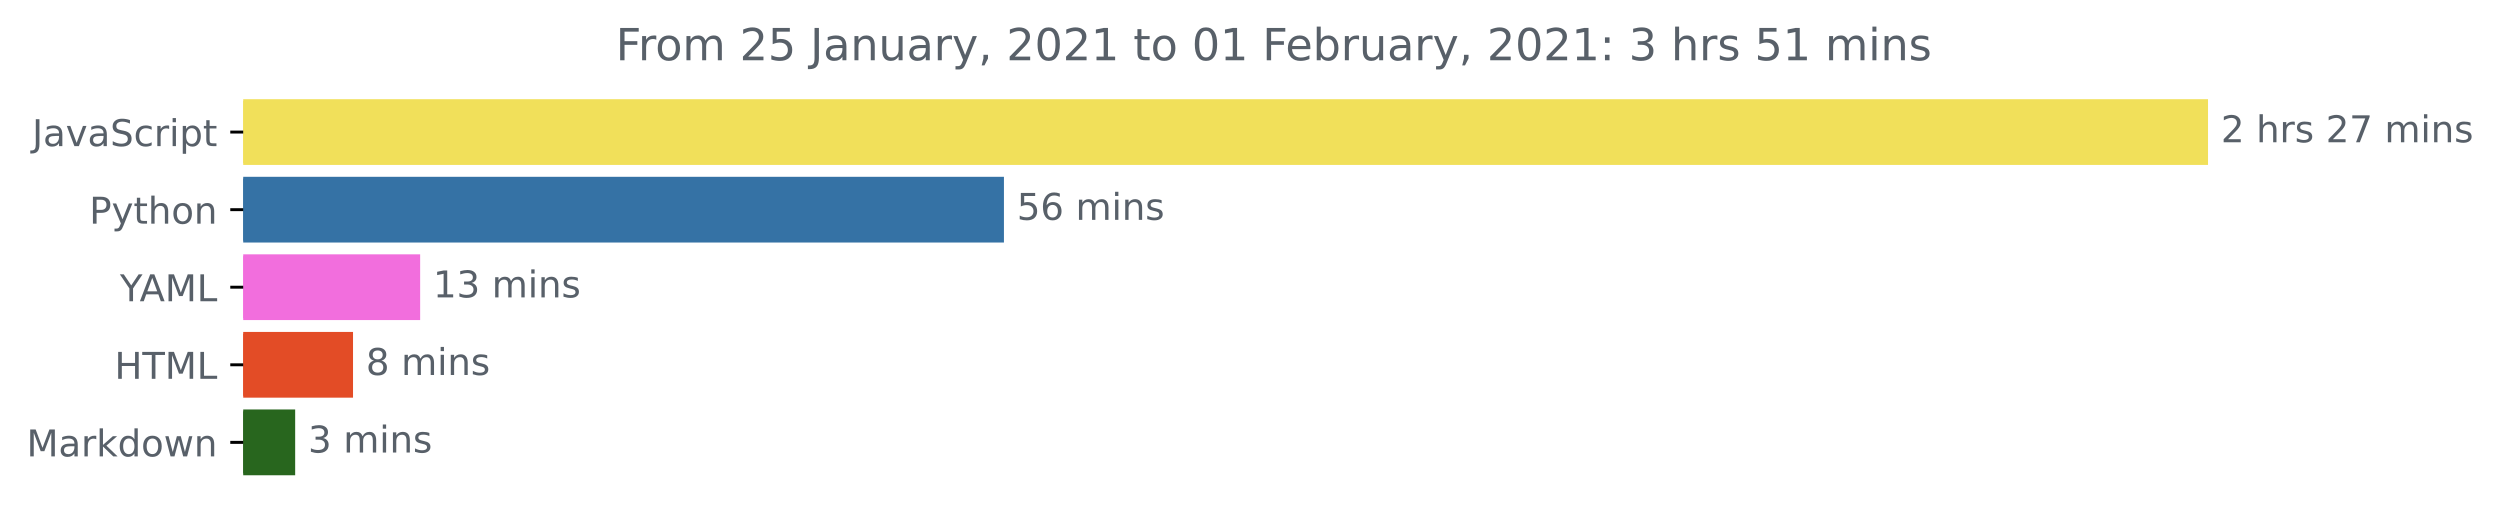
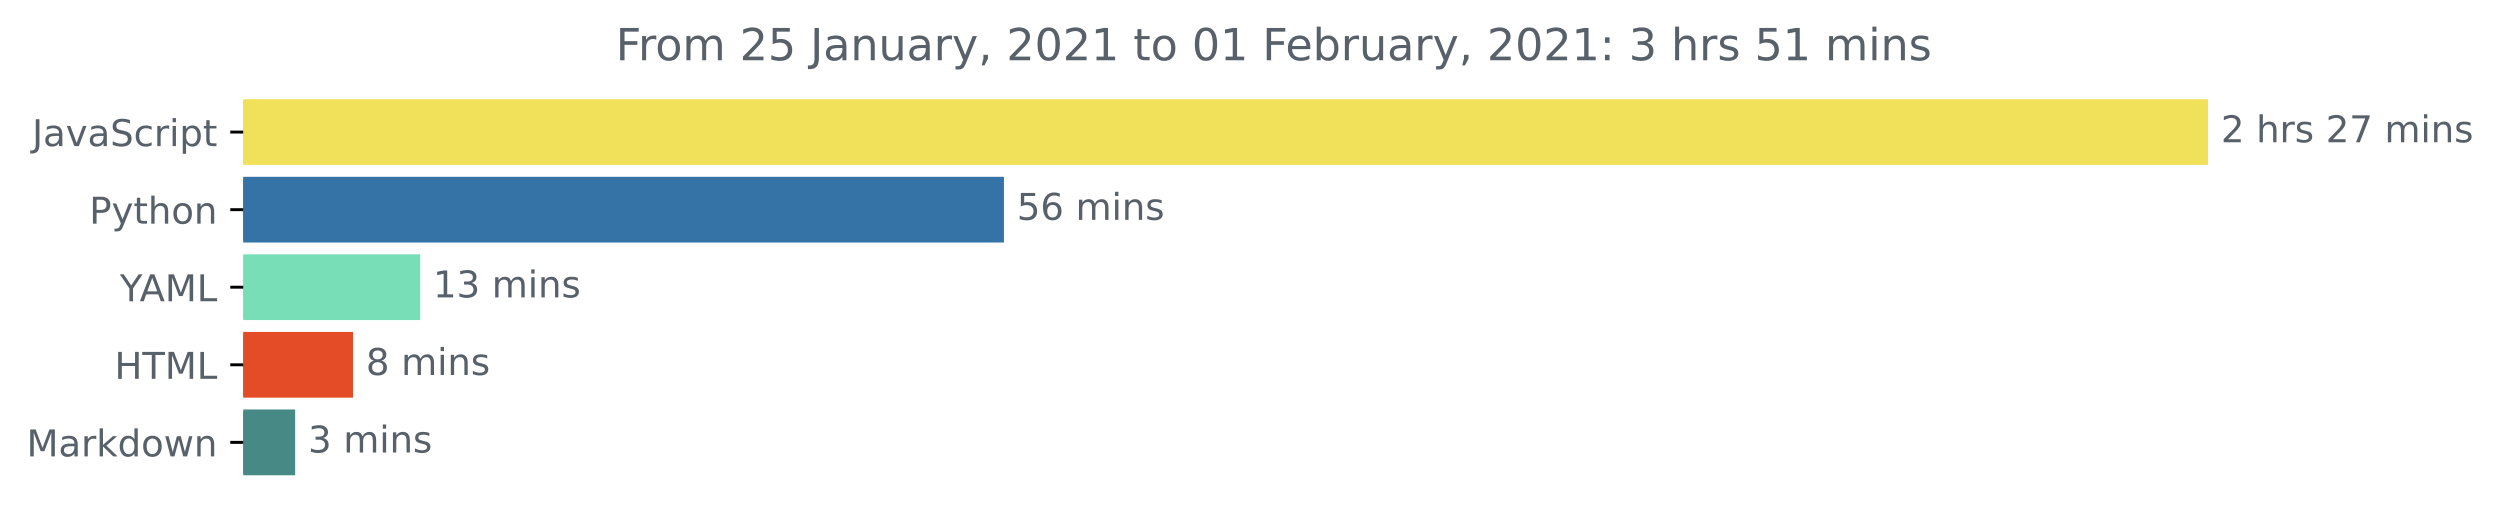
<svg xmlns="http://www.w3.org/2000/svg" xmlns:xlink="http://www.w3.org/1999/xlink" height="140.398pt" version="1.1" viewBox="0 0 676.815 140.398" width="676.815pt">
  <defs>
    <style type="text/css">*{stroke-linecap:butt;stroke-linejoin:round;}</style>
  </defs>
  <g id="figure_1">
    <g id="patch_1">
      <path d="M 0 140.398  L 676.815 140.398  L 676.815 0  L 0 0  z " style="fill:none;" />
    </g>
    <g id="axes_1">
      <g id="patch_2">
-         <path clip-path="url(#p633f5d991f)" d="M 65.841 27.358  L 597.269 27.358  L 597.269 44.158  L 65.841 44.158  z " style="fill:#f1e05a;stroke:#f1e05a;stroke-linejoin:miter;" />
+         <path clip-path="url(#p758a2f4981)" d="M 65.841 27.358  L 597.269 27.358  L 597.269 44.158  L 65.841 44.158  z " style="fill:#f1e05a;stroke:#f1e05a;stroke-linejoin:miter;" />
      </g>
      <g id="patch_3">
-         <path clip-path="url(#p633f5d991f)" d="M 65.841 48.358  L 271.293 48.358  L 271.293 65.158  L 65.841 65.158  z " style="fill:#3572a5;stroke:#3572a5;stroke-linejoin:miter;" />
+         <path clip-path="url(#p758a2f4981)" d="M 65.841 48.358  L 271.293 48.358  L 271.293 65.158  L 65.841 65.158  z " style="fill:#3572a5;stroke:#3572a5;stroke-linejoin:miter;" />
      </g>
      <g id="patch_4">
-         <path clip-path="url(#p633f5d991f)" d="M 65.841 69.358  L 113.246 69.358  L 113.246 86.158  L 65.841 86.158  z " style="fill:#f26edd;stroke:#f26edd;stroke-linejoin:miter;" />
+         <path clip-path="url(#p758a2f4981)" d="M 65.841 69.358  L 113.246 69.358  L 113.246 86.158  L 65.841 86.158  z " style="fill:#77deb7;stroke:#77deb7;stroke-linejoin:miter;" />
      </g>
      <g id="patch_5">
-         <path clip-path="url(#p633f5d991f)" d="M 65.841 90.358  L 95.071 90.358  L 95.071 107.158  L 65.841 107.158  z " style="fill:#e34c26;stroke:#e34c26;stroke-linejoin:miter;" />
+         <path clip-path="url(#p758a2f4981)" d="M 65.841 90.358  L 95.071 90.358  L 95.071 107.158  L 65.841 107.158  z " style="fill:#e34c26;stroke:#e34c26;stroke-linejoin:miter;" />
      </g>
      <g id="patch_6">
-         <path clip-path="url(#p633f5d991f)" d="M 65.841 111.358  L 79.409 111.358  L 79.409 128.158  L 65.841 128.158  z " style="fill:#28661e;stroke:#28661e;stroke-linejoin:miter;" />
+         <path clip-path="url(#p758a2f4981)" d="M 65.841 111.358  L 79.409 111.358  L 79.409 128.158  L 65.841 128.158  z " style="fill:#478a85;stroke:#478a85;stroke-linejoin:miter;" />
      </g>
      <g id="matplotlib.axis_1" />
      <g id="matplotlib.axis_2">
        <g id="ytick_1">
          <g id="line2d_1">
            <defs>
-               <path d="M 0 0  L -3.5 0  " id="m891a356f76" style="stroke:#000000;stroke-width:0.8;" />
+               <path d="M 0 0  L -3.5 0  " id="mfab0ff3796" style="stroke:#000000;stroke-width:0.8;" />
            </defs>
            <g>
-               <use style="stroke:#000000;stroke-width:0.8;" x="65.841" xlink:href="#m891a356f76" y="35.758" />
+               <use style="stroke:#000000;stroke-width:0.8;" x="65.841" xlink:href="#mfab0ff3796" y="35.758" />
            </g>
          </g>
          <g id="text_1">
            <g style="fill:#586069;" transform="translate(8.710938 39.55734)scale(0.1 -0.1)">
              <defs>
                <path d="M 9.812 72.906  L 19.672 72.906  L 19.672 5.078  Q 19.672 -8.109 14.672 -14.062  Q 9.672 -20.016 -1.422 -20.016  L -5.172 -20.016  L -5.172 -11.719  L -2.094 -11.719  Q 4.438 -11.719 7.125 -8.047  Q 9.812 -4.391 9.812 5.078  z " id="DejaVuSans-74" />
                <path d="M 34.281 27.484  Q 23.391 27.484 19.188 25  Q 14.984 22.516 14.984 16.5  Q 14.984 11.719 18.141 8.906  Q 21.297 6.109 26.703 6.109  Q 34.188 6.109 38.703 11.406  Q 43.219 16.703 43.219 25.484  L 43.219 27.484  z M 52.203 31.203  L 52.203 0  L 43.219 0  L 43.219 8.297  Q 40.141 3.328 35.547 0.953  Q 30.953 -1.422 24.312 -1.422  Q 15.922 -1.422 10.953 3.297  Q 6 8.016 6 15.922  Q 6 25.141 12.172 29.828  Q 18.359 34.516 30.609 34.516  L 43.219 34.516  L 43.219 35.406  Q 43.219 41.609 39.141 45  Q 35.062 48.391 27.688 48.391  Q 23 48.391 18.547 47.266  Q 14.109 46.141 10.016 43.891  L 10.016 52.203  Q 14.938 54.109 19.578 55.047  Q 24.219 56 28.609 56  Q 40.484 56 46.344 49.844  Q 52.203 43.703 52.203 31.203  z " id="DejaVuSans-97" />
                <path d="M 2.984 54.688  L 12.5 54.688  L 29.594 8.797  L 46.688 54.688  L 56.203 54.688  L 35.688 0  L 23.484 0  z " id="DejaVuSans-118" />
                <path d="M 53.516 70.516  L 53.516 60.891  Q 47.906 63.578 42.922 64.891  Q 37.938 66.219 33.297 66.219  Q 25.25 66.219 20.875 63.094  Q 16.5 59.969 16.5 54.203  Q 16.5 49.359 19.406 46.891  Q 22.312 44.438 30.422 42.922  L 36.375 41.703  Q 47.406 39.594 52.656 34.297  Q 57.906 29 57.906 20.125  Q 57.906 9.516 50.797 4.047  Q 43.703 -1.422 29.984 -1.422  Q 24.812 -1.422 18.969 -0.25  Q 13.141 0.922 6.891 3.219  L 6.891 13.375  Q 12.891 10.016 18.656 8.297  Q 24.422 6.594 29.984 6.594  Q 38.422 6.594 43.016 9.906  Q 47.609 13.234 47.609 19.391  Q 47.609 24.75 44.312 27.781  Q 41.016 30.812 33.5 32.328  L 27.484 33.5  Q 16.453 35.688 11.516 40.375  Q 6.594 45.062 6.594 53.422  Q 6.594 63.094 13.406 68.656  Q 20.219 74.219 32.172 74.219  Q 37.312 74.219 42.625 73.281  Q 47.953 72.359 53.516 70.516  z " id="DejaVuSans-83" />
                <path d="M 48.781 52.594  L 48.781 44.188  Q 44.969 46.297 41.141 47.344  Q 37.312 48.391 33.406 48.391  Q 24.656 48.391 19.812 42.844  Q 14.984 37.312 14.984 27.297  Q 14.984 17.281 19.812 11.734  Q 24.656 6.203 33.406 6.203  Q 37.312 6.203 41.141 7.25  Q 44.969 8.297 48.781 10.406  L 48.781 2.094  Q 45.016 0.344 40.984 -0.531  Q 36.969 -1.422 32.422 -1.422  Q 20.062 -1.422 12.781 6.344  Q 5.516 14.109 5.516 27.297  Q 5.516 40.672 12.859 48.328  Q 20.219 56 33.016 56  Q 37.156 56 41.109 55.141  Q 45.062 54.297 48.781 52.594  z " id="DejaVuSans-99" />
                <path d="M 41.109 46.297  Q 39.594 47.172 37.812 47.578  Q 36.031 48 33.891 48  Q 26.266 48 22.188 43.047  Q 18.109 38.094 18.109 28.812  L 18.109 0  L 9.078 0  L 9.078 54.688  L 18.109 54.688  L 18.109 46.188  Q 20.953 51.172 25.484 53.578  Q 30.031 56 36.531 56  Q 37.453 56 38.578 55.875  Q 39.703 55.766 41.062 55.516  z " id="DejaVuSans-114" />
                <path d="M 9.422 54.688  L 18.406 54.688  L 18.406 0  L 9.422 0  z M 9.422 75.984  L 18.406 75.984  L 18.406 64.594  L 9.422 64.594  z " id="DejaVuSans-105" />
                <path d="M 18.109 8.203  L 18.109 -20.797  L 9.078 -20.797  L 9.078 54.688  L 18.109 54.688  L 18.109 46.391  Q 20.953 51.266 25.266 53.625  Q 29.594 56 35.594 56  Q 45.562 56 51.781 48.094  Q 58.016 40.188 58.016 27.297  Q 58.016 14.406 51.781 6.484  Q 45.562 -1.422 35.594 -1.422  Q 29.594 -1.422 25.266 0.953  Q 20.953 3.328 18.109 8.203  z M 48.688 27.297  Q 48.688 37.203 44.609 42.844  Q 40.531 48.484 33.406 48.484  Q 26.266 48.484 22.188 42.844  Q 18.109 37.203 18.109 27.297  Q 18.109 17.391 22.188 11.75  Q 26.266 6.109 33.406 6.109  Q 40.531 6.109 44.609 11.75  Q 48.688 17.391 48.688 27.297  z " id="DejaVuSans-112" />
                <path d="M 18.312 70.219  L 18.312 54.688  L 36.812 54.688  L 36.812 47.703  L 18.312 47.703  L 18.312 18.016  Q 18.312 11.328 20.141 9.422  Q 21.969 7.516 27.594 7.516  L 36.812 7.516  L 36.812 0  L 27.594 0  Q 17.188 0 13.234 3.875  Q 9.281 7.766 9.281 18.016  L 9.281 47.703  L 2.688 47.703  L 2.688 54.688  L 9.281 54.688  L 9.281 70.219  z " id="DejaVuSans-116" />
              </defs>
              <use xlink:href="#DejaVuSans-74" />
              <use x="29.492" xlink:href="#DejaVuSans-97" />
              <use x="90.771" xlink:href="#DejaVuSans-118" />
              <use x="149.951" xlink:href="#DejaVuSans-97" />
              <use x="211.23" xlink:href="#DejaVuSans-83" />
              <use x="274.707" xlink:href="#DejaVuSans-99" />
              <use x="329.688" xlink:href="#DejaVuSans-114" />
              <use x="370.801" xlink:href="#DejaVuSans-105" />
              <use x="398.584" xlink:href="#DejaVuSans-112" />
              <use x="462.061" xlink:href="#DejaVuSans-116" />
            </g>
          </g>
        </g>
        <g id="ytick_2">
          <g id="line2d_2">
            <g>
-               <use style="stroke:#000000;stroke-width:0.8;" x="65.841" xlink:href="#m891a356f76" y="56.758" />
+               <use style="stroke:#000000;stroke-width:0.8;" x="65.841" xlink:href="#mfab0ff3796" y="56.758" />
            </g>
          </g>
          <g id="text_2">
            <g style="fill:#586069;" transform="translate(24.17813 60.55734)scale(0.1 -0.1)">
              <defs>
                <path d="M 19.672 64.797  L 19.672 37.406  L 32.078 37.406  Q 38.969 37.406 42.719 40.969  Q 46.484 44.531 46.484 51.125  Q 46.484 57.672 42.719 61.234  Q 38.969 64.797 32.078 64.797  z M 9.812 72.906  L 32.078 72.906  Q 44.344 72.906 50.609 67.359  Q 56.891 61.812 56.891 51.125  Q 56.891 40.328 50.609 34.812  Q 44.344 29.297 32.078 29.297  L 19.672 29.297  L 19.672 0  L 9.812 0  z " id="DejaVuSans-80" />
                <path d="M 32.172 -5.078  Q 28.375 -14.844 24.75 -17.812  Q 21.141 -20.797 15.094 -20.797  L 7.906 -20.797  L 7.906 -13.281  L 13.188 -13.281  Q 16.891 -13.281 18.938 -11.516  Q 21 -9.766 23.484 -3.219  L 25.094 0.875  L 2.984 54.688  L 12.5 54.688  L 29.594 11.922  L 46.688 54.688  L 56.203 54.688  z " id="DejaVuSans-121" />
                <path d="M 54.891 33.016  L 54.891 0  L 45.906 0  L 45.906 32.719  Q 45.906 40.484 42.875 44.328  Q 39.844 48.188 33.797 48.188  Q 26.516 48.188 22.312 43.547  Q 18.109 38.922 18.109 30.906  L 18.109 0  L 9.078 0  L 9.078 75.984  L 18.109 75.984  L 18.109 46.188  Q 21.344 51.125 25.703 53.562  Q 30.078 56 35.797 56  Q 45.219 56 50.047 50.172  Q 54.891 44.344 54.891 33.016  z " id="DejaVuSans-104" />
                <path d="M 30.609 48.391  Q 23.391 48.391 19.188 42.75  Q 14.984 37.109 14.984 27.297  Q 14.984 17.484 19.156 11.844  Q 23.344 6.203 30.609 6.203  Q 37.797 6.203 41.984 11.859  Q 46.188 17.531 46.188 27.297  Q 46.188 37.016 41.984 42.703  Q 37.797 48.391 30.609 48.391  z M 30.609 56  Q 42.328 56 49.016 48.375  Q 55.719 40.766 55.719 27.297  Q 55.719 13.875 49.016 6.219  Q 42.328 -1.422 30.609 -1.422  Q 18.844 -1.422 12.172 6.219  Q 5.516 13.875 5.516 27.297  Q 5.516 40.766 12.172 48.375  Q 18.844 56 30.609 56  z " id="DejaVuSans-111" />
                <path d="M 54.891 33.016  L 54.891 0  L 45.906 0  L 45.906 32.719  Q 45.906 40.484 42.875 44.328  Q 39.844 48.188 33.797 48.188  Q 26.516 48.188 22.312 43.547  Q 18.109 38.922 18.109 30.906  L 18.109 0  L 9.078 0  L 9.078 54.688  L 18.109 54.688  L 18.109 46.188  Q 21.344 51.125 25.703 53.562  Q 30.078 56 35.797 56  Q 45.219 56 50.047 50.172  Q 54.891 44.344 54.891 33.016  z " id="DejaVuSans-110" />
              </defs>
              <use xlink:href="#DejaVuSans-80" />
              <use x="60.303" xlink:href="#DejaVuSans-121" />
              <use x="119.482" xlink:href="#DejaVuSans-116" />
              <use x="158.691" xlink:href="#DejaVuSans-104" />
              <use x="222.07" xlink:href="#DejaVuSans-111" />
              <use x="283.252" xlink:href="#DejaVuSans-110" />
            </g>
          </g>
        </g>
        <g id="ytick_3">
          <g id="line2d_3">
            <g>
-               <use style="stroke:#000000;stroke-width:0.8;" x="65.841" xlink:href="#m891a356f76" y="77.758" />
+               <use style="stroke:#000000;stroke-width:0.8;" x="65.841" xlink:href="#mfab0ff3796" y="77.758" />
            </g>
          </g>
          <g id="text_3">
            <g style="fill:#586069;" transform="translate(32.46719 81.55734)scale(0.1 -0.1)">
              <defs>
                <path d="M -0.203 72.906  L 10.406 72.906  L 30.609 42.922  L 50.688 72.906  L 61.281 72.906  L 35.5 34.719  L 35.5 0  L 25.594 0  L 25.594 34.719  z " id="DejaVuSans-89" />
                <path d="M 34.188 63.188  L 20.797 26.906  L 47.609 26.906  z M 28.609 72.906  L 39.797 72.906  L 67.578 0  L 57.328 0  L 50.688 18.703  L 17.828 18.703  L 11.188 0  L 0.781 0  z " id="DejaVuSans-65" />
                <path d="M 9.812 72.906  L 24.516 72.906  L 43.109 23.297  L 61.812 72.906  L 76.516 72.906  L 76.516 0  L 66.891 0  L 66.891 64.016  L 48.094 14.016  L 38.188 14.016  L 19.391 64.016  L 19.391 0  L 9.812 0  z " id="DejaVuSans-77" />
                <path d="M 9.812 72.906  L 19.672 72.906  L 19.672 8.297  L 55.172 8.297  L 55.172 0  L 9.812 0  z " id="DejaVuSans-76" />
              </defs>
              <use xlink:href="#DejaVuSans-89" />
              <use x="53.334" xlink:href="#DejaVuSans-65" />
              <use x="121.742" xlink:href="#DejaVuSans-77" />
              <use x="208.021" xlink:href="#DejaVuSans-76" />
            </g>
          </g>
        </g>
        <g id="ytick_4">
          <g id="line2d_4">
            <g>
-               <use style="stroke:#000000;stroke-width:0.8;" x="65.841" xlink:href="#m891a356f76" y="98.758" />
+               <use style="stroke:#000000;stroke-width:0.8;" x="65.841" xlink:href="#mfab0ff3796" y="98.758" />
            </g>
          </g>
          <g id="text_4">
            <g style="fill:#586069;" transform="translate(31.0125 102.5573)scale(0.1 -0.1)">
              <defs>
                <path d="M 9.812 72.906  L 19.672 72.906  L 19.672 43.016  L 55.516 43.016  L 55.516 72.906  L 65.375 72.906  L 65.375 0  L 55.516 0  L 55.516 34.719  L 19.672 34.719  L 19.672 0  L 9.812 0  z " id="DejaVuSans-72" />
                <path d="M -0.297 72.906  L 61.375 72.906  L 61.375 64.594  L 35.5 64.594  L 35.5 0  L 25.594 0  L 25.594 64.594  L -0.297 64.594  z " id="DejaVuSans-84" />
              </defs>
              <use xlink:href="#DejaVuSans-72" />
              <use x="75.195" xlink:href="#DejaVuSans-84" />
              <use x="136.279" xlink:href="#DejaVuSans-77" />
              <use x="222.559" xlink:href="#DejaVuSans-76" />
            </g>
          </g>
        </g>
        <g id="ytick_5">
          <g id="line2d_5">
            <g>
-               <use style="stroke:#000000;stroke-width:0.8;" x="65.841" xlink:href="#m891a356f76" y="119.758" />
+               <use style="stroke:#000000;stroke-width:0.8;" x="65.841" xlink:href="#mfab0ff3796" y="119.758" />
            </g>
          </g>
          <g id="text_5">
            <g style="fill:#586069;" transform="translate(7.2 123.5573)scale(0.1 -0.1)">
              <defs>
                <path d="M 9.078 75.984  L 18.109 75.984  L 18.109 31.109  L 44.922 54.688  L 56.391 54.688  L 27.391 29.109  L 57.625 0  L 45.906 0  L 18.109 26.703  L 18.109 0  L 9.078 0  z " id="DejaVuSans-107" />
                <path d="M 45.406 46.391  L 45.406 75.984  L 54.391 75.984  L 54.391 0  L 45.406 0  L 45.406 8.203  Q 42.578 3.328 38.25 0.953  Q 33.938 -1.422 27.875 -1.422  Q 17.969 -1.422 11.734 6.484  Q 5.516 14.406 5.516 27.297  Q 5.516 40.188 11.734 48.094  Q 17.969 56 27.875 56  Q 33.938 56 38.25 53.625  Q 42.578 51.266 45.406 46.391  z M 14.797 27.297  Q 14.797 17.391 18.875 11.75  Q 22.953 6.109 30.078 6.109  Q 37.203 6.109 41.297 11.75  Q 45.406 17.391 45.406 27.297  Q 45.406 37.203 41.297 42.844  Q 37.203 48.484 30.078 48.484  Q 22.953 48.484 18.875 42.844  Q 14.797 37.203 14.797 27.297  z " id="DejaVuSans-100" />
                <path d="M 4.203 54.688  L 13.188 54.688  L 24.422 12.016  L 35.594 54.688  L 46.188 54.688  L 57.422 12.016  L 68.609 54.688  L 77.594 54.688  L 63.281 0  L 52.688 0  L 40.922 44.828  L 29.109 0  L 18.5 0  z " id="DejaVuSans-119" />
              </defs>
              <use xlink:href="#DejaVuSans-77" />
              <use x="86.279" xlink:href="#DejaVuSans-97" />
              <use x="147.559" xlink:href="#DejaVuSans-114" />
              <use x="188.672" xlink:href="#DejaVuSans-107" />
              <use x="246.582" xlink:href="#DejaVuSans-100" />
              <use x="310.059" xlink:href="#DejaVuSans-111" />
              <use x="371.24" xlink:href="#DejaVuSans-119" />
              <use x="453.027" xlink:href="#DejaVuSans-110" />
            </g>
          </g>
        </g>
      </g>
      <g id="text_6">
        <g style="fill:#586069;" transform="translate(601.2692 38.5175)scale(0.1 -0.1)">
          <defs>
            <path d="M 19.188 8.297  L 53.609 8.297  L 53.609 0  L 7.328 0  L 7.328 8.297  Q 12.938 14.109 22.625 23.891  Q 32.328 33.688 34.812 36.531  Q 39.547 41.844 41.422 45.531  Q 43.312 49.219 43.312 52.781  Q 43.312 58.594 39.234 62.25  Q 35.156 65.922 28.609 65.922  Q 23.969 65.922 18.812 64.312  Q 13.672 62.703 7.812 59.422  L 7.812 69.391  Q 13.766 71.781 18.938 73  Q 24.125 74.219 28.422 74.219  Q 39.75 74.219 46.484 68.547  Q 53.219 62.891 53.219 53.422  Q 53.219 48.922 51.531 44.891  Q 49.859 40.875 45.406 35.406  Q 44.188 33.984 37.641 27.219  Q 31.109 20.453 19.188 8.297  z " id="DejaVuSans-50" />
            <path id="DejaVuSans-32" />
            <path d="M 44.281 53.078  L 44.281 44.578  Q 40.484 46.531 36.375 47.5  Q 32.281 48.484 27.875 48.484  Q 21.188 48.484 17.844 46.438  Q 14.5 44.391 14.5 40.281  Q 14.5 37.156 16.891 35.375  Q 19.281 33.594 26.516 31.984  L 29.594 31.297  Q 39.156 29.25 43.188 25.516  Q 47.219 21.781 47.219 15.094  Q 47.219 7.469 41.188 3.016  Q 35.156 -1.422 24.609 -1.422  Q 20.219 -1.422 15.453 -0.562  Q 10.688 0.297 5.422 2  L 5.422 11.281  Q 10.406 8.688 15.234 7.391  Q 20.062 6.109 24.812 6.109  Q 31.156 6.109 34.562 8.281  Q 37.984 10.453 37.984 14.406  Q 37.984 18.062 35.516 20.016  Q 33.062 21.969 24.703 23.781  L 21.578 24.516  Q 13.234 26.266 9.516 29.906  Q 5.812 33.547 5.812 39.891  Q 5.812 47.609 11.281 51.797  Q 16.75 56 26.812 56  Q 31.781 56 36.172 55.266  Q 40.578 54.547 44.281 53.078  z " id="DejaVuSans-115" />
            <path d="M 8.203 72.906  L 55.078 72.906  L 55.078 68.703  L 28.609 0  L 18.312 0  L 43.219 64.594  L 8.203 64.594  z " id="DejaVuSans-55" />
            <path d="M 52 44.188  Q 55.375 50.25 60.062 53.125  Q 64.75 56 71.094 56  Q 79.641 56 84.281 50.016  Q 88.922 44.047 88.922 33.016  L 88.922 0  L 79.891 0  L 79.891 32.719  Q 79.891 40.578 77.094 44.375  Q 74.312 48.188 68.609 48.188  Q 61.625 48.188 57.562 43.547  Q 53.516 38.922 53.516 30.906  L 53.516 0  L 44.484 0  L 44.484 32.719  Q 44.484 40.625 41.703 44.406  Q 38.922 48.188 33.109 48.188  Q 26.219 48.188 22.156 43.531  Q 18.109 38.875 18.109 30.906  L 18.109 0  L 9.078 0  L 9.078 54.688  L 18.109 54.688  L 18.109 46.188  Q 21.188 51.219 25.484 53.609  Q 29.781 56 35.688 56  Q 41.656 56 45.828 52.969  Q 50 49.953 52 44.188  z " id="DejaVuSans-109" />
          </defs>
          <use xlink:href="#DejaVuSans-50" />
          <use x="63.623" xlink:href="#DejaVuSans-32" />
          <use x="95.41" xlink:href="#DejaVuSans-104" />
          <use x="158.789" xlink:href="#DejaVuSans-114" />
          <use x="199.902" xlink:href="#DejaVuSans-115" />
          <use x="252.002" xlink:href="#DejaVuSans-32" />
          <use x="283.789" xlink:href="#DejaVuSans-50" />
          <use x="347.412" xlink:href="#DejaVuSans-55" />
          <use x="411.035" xlink:href="#DejaVuSans-32" />
          <use x="442.822" xlink:href="#DejaVuSans-109" />
          <use x="540.234" xlink:href="#DejaVuSans-105" />
          <use x="568.018" xlink:href="#DejaVuSans-110" />
          <use x="631.396" xlink:href="#DejaVuSans-115" />
        </g>
      </g>
      <g id="text_7">
        <g style="fill:#586069;" transform="translate(275.2928 59.5175)scale(0.1 -0.1)">
          <defs>
            <path d="M 10.797 72.906  L 49.516 72.906  L 49.516 64.594  L 19.828 64.594  L 19.828 46.734  Q 21.969 47.469 24.109 47.828  Q 26.266 48.188 28.422 48.188  Q 40.625 48.188 47.75 41.5  Q 54.891 34.812 54.891 23.391  Q 54.891 11.625 47.562 5.094  Q 40.234 -1.422 26.906 -1.422  Q 22.312 -1.422 17.547 -0.641  Q 12.797 0.141 7.719 1.703  L 7.719 11.625  Q 12.109 9.234 16.797 8.062  Q 21.484 6.891 26.703 6.891  Q 35.156 6.891 40.078 11.328  Q 45.016 15.766 45.016 23.391  Q 45.016 31 40.078 35.438  Q 35.156 39.891 26.703 39.891  Q 22.75 39.891 18.812 39.016  Q 14.891 38.141 10.797 36.281  z " id="DejaVuSans-53" />
            <path d="M 33.016 40.375  Q 26.375 40.375 22.484 35.828  Q 18.609 31.297 18.609 23.391  Q 18.609 15.531 22.484 10.953  Q 26.375 6.391 33.016 6.391  Q 39.656 6.391 43.531 10.953  Q 47.406 15.531 47.406 23.391  Q 47.406 31.297 43.531 35.828  Q 39.656 40.375 33.016 40.375  z M 52.594 71.297  L 52.594 62.312  Q 48.875 64.062 45.094 64.984  Q 41.312 65.922 37.594 65.922  Q 27.828 65.922 22.672 59.328  Q 17.531 52.734 16.797 39.406  Q 19.672 43.656 24.016 45.922  Q 28.375 48.188 33.594 48.188  Q 44.578 48.188 50.953 41.516  Q 57.328 34.859 57.328 23.391  Q 57.328 12.156 50.688 5.359  Q 44.047 -1.422 33.016 -1.422  Q 20.359 -1.422 13.672 8.266  Q 6.984 17.969 6.984 36.375  Q 6.984 53.656 15.188 63.938  Q 23.391 74.219 37.203 74.219  Q 40.922 74.219 44.703 73.484  Q 48.484 72.75 52.594 71.297  z " id="DejaVuSans-54" />
          </defs>
          <use xlink:href="#DejaVuSans-53" />
          <use x="63.623" xlink:href="#DejaVuSans-54" />
          <use x="127.246" xlink:href="#DejaVuSans-32" />
          <use x="159.033" xlink:href="#DejaVuSans-109" />
          <use x="256.445" xlink:href="#DejaVuSans-105" />
          <use x="284.229" xlink:href="#DejaVuSans-110" />
          <use x="347.607" xlink:href="#DejaVuSans-115" />
        </g>
      </g>
      <g id="text_8">
        <g style="fill:#586069;" transform="translate(117.2462 80.5175)scale(0.1 -0.1)">
          <defs>
            <path d="M 12.406 8.297  L 28.516 8.297  L 28.516 63.922  L 10.984 60.406  L 10.984 69.391  L 28.422 72.906  L 38.281 72.906  L 38.281 8.297  L 54.391 8.297  L 54.391 0  L 12.406 0  z " id="DejaVuSans-49" />
            <path d="M 40.578 39.312  Q 47.656 37.797 51.625 33  Q 55.609 28.219 55.609 21.188  Q 55.609 10.406 48.188 4.484  Q 40.766 -1.422 27.094 -1.422  Q 22.516 -1.422 17.656 -0.516  Q 12.797 0.391 7.625 2.203  L 7.625 11.719  Q 11.719 9.328 16.594 8.109  Q 21.484 6.891 26.812 6.891  Q 36.078 6.891 40.938 10.547  Q 45.797 14.203 45.797 21.188  Q 45.797 27.641 41.281 31.266  Q 36.766 34.906 28.719 34.906  L 20.219 34.906  L 20.219 43.016  L 29.109 43.016  Q 36.375 43.016 40.234 45.922  Q 44.094 48.828 44.094 54.297  Q 44.094 59.906 40.109 62.906  Q 36.141 65.922 28.719 65.922  Q 24.656 65.922 20.016 65.031  Q 15.375 64.156 9.812 62.312  L 9.812 71.094  Q 15.438 72.656 20.344 73.438  Q 25.25 74.219 29.594 74.219  Q 40.828 74.219 47.359 69.109  Q 53.906 64.016 53.906 55.328  Q 53.906 49.266 50.438 45.094  Q 46.969 40.922 40.578 39.312  z " id="DejaVuSans-51" />
          </defs>
          <use xlink:href="#DejaVuSans-49" />
          <use x="63.623" xlink:href="#DejaVuSans-51" />
          <use x="127.246" xlink:href="#DejaVuSans-32" />
          <use x="159.033" xlink:href="#DejaVuSans-109" />
          <use x="256.445" xlink:href="#DejaVuSans-105" />
          <use x="284.229" xlink:href="#DejaVuSans-110" />
          <use x="347.607" xlink:href="#DejaVuSans-115" />
        </g>
      </g>
      <g id="text_9">
        <g style="fill:#586069;" transform="translate(99.07129 101.5175)scale(0.1 -0.1)">
          <defs>
            <path d="M 31.781 34.625  Q 24.75 34.625 20.719 30.859  Q 16.703 27.094 16.703 20.516  Q 16.703 13.922 20.719 10.156  Q 24.75 6.391 31.781 6.391  Q 38.812 6.391 42.859 10.172  Q 46.922 13.969 46.922 20.516  Q 46.922 27.094 42.891 30.859  Q 38.875 34.625 31.781 34.625  z M 21.922 38.812  Q 15.578 40.375 12.031 44.719  Q 8.5 49.078 8.5 55.328  Q 8.5 64.062 14.719 69.141  Q 20.953 74.219 31.781 74.219  Q 42.672 74.219 48.875 69.141  Q 55.078 64.062 55.078 55.328  Q 55.078 49.078 51.531 44.719  Q 48 40.375 41.703 38.812  Q 48.828 37.156 52.797 32.312  Q 56.781 27.484 56.781 20.516  Q 56.781 9.906 50.312 4.234  Q 43.844 -1.422 31.781 -1.422  Q 19.734 -1.422 13.25 4.234  Q 6.781 9.906 6.781 20.516  Q 6.781 27.484 10.781 32.312  Q 14.797 37.156 21.922 38.812  z M 18.312 54.391  Q 18.312 48.734 21.844 45.562  Q 25.391 42.391 31.781 42.391  Q 38.141 42.391 41.719 45.562  Q 45.312 48.734 45.312 54.391  Q 45.312 60.062 41.719 63.234  Q 38.141 66.406 31.781 66.406  Q 25.391 66.406 21.844 63.234  Q 18.312 60.062 18.312 54.391  z " id="DejaVuSans-56" />
          </defs>
          <use xlink:href="#DejaVuSans-56" />
          <use x="63.623" xlink:href="#DejaVuSans-32" />
          <use x="95.41" xlink:href="#DejaVuSans-109" />
          <use x="192.822" xlink:href="#DejaVuSans-105" />
          <use x="220.605" xlink:href="#DejaVuSans-110" />
          <use x="283.984" xlink:href="#DejaVuSans-115" />
        </g>
      </g>
      <g id="text_10">
        <g style="fill:#586069;" transform="translate(83.40901 122.5175)scale(0.1 -0.1)">
          <use xlink:href="#DejaVuSans-51" />
          <use x="63.623" xlink:href="#DejaVuSans-32" />
          <use x="95.41" xlink:href="#DejaVuSans-109" />
          <use x="192.822" xlink:href="#DejaVuSans-105" />
          <use x="220.605" xlink:href="#DejaVuSans-110" />
          <use x="283.984" xlink:href="#DejaVuSans-115" />
        </g>
      </g>
      <g id="text_11">
        <g style="fill:#586069;" transform="translate(166.7147 16.31812)scale(0.12 -0.12)">
          <defs>
            <path d="M 9.812 72.906  L 51.703 72.906  L 51.703 64.594  L 19.672 64.594  L 19.672 43.109  L 48.578 43.109  L 48.578 34.812  L 19.672 34.812  L 19.672 0  L 9.812 0  z " id="DejaVuSans-70" />
            <path d="M 8.5 21.578  L 8.5 54.688  L 17.484 54.688  L 17.484 21.922  Q 17.484 14.156 20.5 10.266  Q 23.531 6.391 29.594 6.391  Q 36.859 6.391 41.078 11.031  Q 45.312 15.672 45.312 23.688  L 45.312 54.688  L 54.297 54.688  L 54.297 0  L 45.312 0  L 45.312 8.406  Q 42.047 3.422 37.719 1  Q 33.406 -1.422 27.688 -1.422  Q 18.266 -1.422 13.375 4.438  Q 8.5 10.297 8.5 21.578  z M 31.109 56  z " id="DejaVuSans-117" />
            <path d="M 11.719 12.406  L 22.016 12.406  L 22.016 4  L 14.016 -11.625  L 7.719 -11.625  L 11.719 4  z " id="DejaVuSans-44" />
            <path d="M 31.781 66.406  Q 24.172 66.406 20.328 58.906  Q 16.5 51.422 16.5 36.375  Q 16.5 21.391 20.328 13.891  Q 24.172 6.391 31.781 6.391  Q 39.453 6.391 43.281 13.891  Q 47.125 21.391 47.125 36.375  Q 47.125 51.422 43.281 58.906  Q 39.453 66.406 31.781 66.406  z M 31.781 74.219  Q 44.047 74.219 50.516 64.516  Q 56.984 54.828 56.984 36.375  Q 56.984 17.969 50.516 8.266  Q 44.047 -1.422 31.781 -1.422  Q 19.531 -1.422 13.062 8.266  Q 6.594 17.969 6.594 36.375  Q 6.594 54.828 13.062 64.516  Q 19.531 74.219 31.781 74.219  z " id="DejaVuSans-48" />
            <path d="M 56.203 29.594  L 56.203 25.203  L 14.891 25.203  Q 15.484 15.922 20.484 11.062  Q 25.484 6.203 34.422 6.203  Q 39.594 6.203 44.453 7.469  Q 49.312 8.734 54.109 11.281  L 54.109 2.781  Q 49.266 0.734 44.188 -0.344  Q 39.109 -1.422 33.891 -1.422  Q 20.797 -1.422 13.156 6.188  Q 5.516 13.812 5.516 26.812  Q 5.516 40.234 12.766 48.109  Q 20.016 56 32.328 56  Q 43.359 56 49.781 48.891  Q 56.203 41.797 56.203 29.594  z M 47.219 32.234  Q 47.125 39.594 43.094 43.984  Q 39.062 48.391 32.422 48.391  Q 24.906 48.391 20.391 44.141  Q 15.875 39.891 15.188 32.172  z " id="DejaVuSans-101" />
            <path d="M 48.688 27.297  Q 48.688 37.203 44.609 42.844  Q 40.531 48.484 33.406 48.484  Q 26.266 48.484 22.188 42.844  Q 18.109 37.203 18.109 27.297  Q 18.109 17.391 22.188 11.75  Q 26.266 6.109 33.406 6.109  Q 40.531 6.109 44.609 11.75  Q 48.688 17.391 48.688 27.297  z M 18.109 46.391  Q 20.953 51.266 25.266 53.625  Q 29.594 56 35.594 56  Q 45.562 56 51.781 48.094  Q 58.016 40.188 58.016 27.297  Q 58.016 14.406 51.781 6.484  Q 45.562 -1.422 35.594 -1.422  Q 29.594 -1.422 25.266 0.953  Q 20.953 3.328 18.109 8.203  L 18.109 0  L 9.078 0  L 9.078 75.984  L 18.109 75.984  z " id="DejaVuSans-98" />
            <path d="M 11.719 12.406  L 22.016 12.406  L 22.016 0  L 11.719 0  z M 11.719 51.703  L 22.016 51.703  L 22.016 39.312  L 11.719 39.312  z " id="DejaVuSans-58" />
          </defs>
          <use xlink:href="#DejaVuSans-70" />
          <use x="50.27" xlink:href="#DejaVuSans-114" />
          <use x="89.133" xlink:href="#DejaVuSans-111" />
          <use x="150.314" xlink:href="#DejaVuSans-109" />
          <use x="247.727" xlink:href="#DejaVuSans-32" />
          <use x="279.514" xlink:href="#DejaVuSans-50" />
          <use x="343.137" xlink:href="#DejaVuSans-53" />
          <use x="406.76" xlink:href="#DejaVuSans-32" />
          <use x="438.547" xlink:href="#DejaVuSans-74" />
          <use x="468.039" xlink:href="#DejaVuSans-97" />
          <use x="529.318" xlink:href="#DejaVuSans-110" />
          <use x="592.697" xlink:href="#DejaVuSans-117" />
          <use x="656.076" xlink:href="#DejaVuSans-97" />
          <use x="717.355" xlink:href="#DejaVuSans-114" />
          <use x="758.469" xlink:href="#DejaVuSans-121" />
          <use x="817.648" xlink:href="#DejaVuSans-44" />
          <use x="849.436" xlink:href="#DejaVuSans-32" />
          <use x="881.223" xlink:href="#DejaVuSans-50" />
          <use x="944.846" xlink:href="#DejaVuSans-48" />
          <use x="1008.469" xlink:href="#DejaVuSans-50" />
          <use x="1072.092" xlink:href="#DejaVuSans-49" />
          <use x="1135.715" xlink:href="#DejaVuSans-32" />
          <use x="1167.502" xlink:href="#DejaVuSans-116" />
          <use x="1206.711" xlink:href="#DejaVuSans-111" />
          <use x="1267.893" xlink:href="#DejaVuSans-32" />
          <use x="1299.68" xlink:href="#DejaVuSans-48" />
          <use x="1363.303" xlink:href="#DejaVuSans-49" />
          <use x="1426.926" xlink:href="#DejaVuSans-32" />
          <use x="1458.713" xlink:href="#DejaVuSans-70" />
          <use x="1510.732" xlink:href="#DejaVuSans-101" />
          <use x="1572.256" xlink:href="#DejaVuSans-98" />
          <use x="1635.732" xlink:href="#DejaVuSans-114" />
          <use x="1676.846" xlink:href="#DejaVuSans-117" />
          <use x="1740.225" xlink:href="#DejaVuSans-97" />
          <use x="1801.504" xlink:href="#DejaVuSans-114" />
          <use x="1842.617" xlink:href="#DejaVuSans-121" />
          <use x="1901.797" xlink:href="#DejaVuSans-44" />
          <use x="1933.584" xlink:href="#DejaVuSans-32" />
          <use x="1965.371" xlink:href="#DejaVuSans-50" />
          <use x="2028.994" xlink:href="#DejaVuSans-48" />
          <use x="2092.617" xlink:href="#DejaVuSans-50" />
          <use x="2156.24" xlink:href="#DejaVuSans-49" />
          <use x="2219.863" xlink:href="#DejaVuSans-58" />
          <use x="2253.555" xlink:href="#DejaVuSans-32" />
          <use x="2285.342" xlink:href="#DejaVuSans-51" />
          <use x="2348.965" xlink:href="#DejaVuSans-32" />
          <use x="2380.752" xlink:href="#DejaVuSans-104" />
          <use x="2444.131" xlink:href="#DejaVuSans-114" />
          <use x="2485.244" xlink:href="#DejaVuSans-115" />
          <use x="2537.344" xlink:href="#DejaVuSans-32" />
          <use x="2569.131" xlink:href="#DejaVuSans-53" />
          <use x="2632.754" xlink:href="#DejaVuSans-49" />
          <use x="2696.377" xlink:href="#DejaVuSans-32" />
          <use x="2728.164" xlink:href="#DejaVuSans-109" />
          <use x="2825.576" xlink:href="#DejaVuSans-105" />
          <use x="2853.359" xlink:href="#DejaVuSans-110" />
          <use x="2916.738" xlink:href="#DejaVuSans-115" />
        </g>
      </g>
    </g>
  </g>
  <defs>
-     <clipPath id="p633f5d991f">
+     <clipPath id="p758a2f4981">
      <rect height="110.88" width="558" x="65.841" y="22.318" />
    </clipPath>
  </defs>
</svg>
